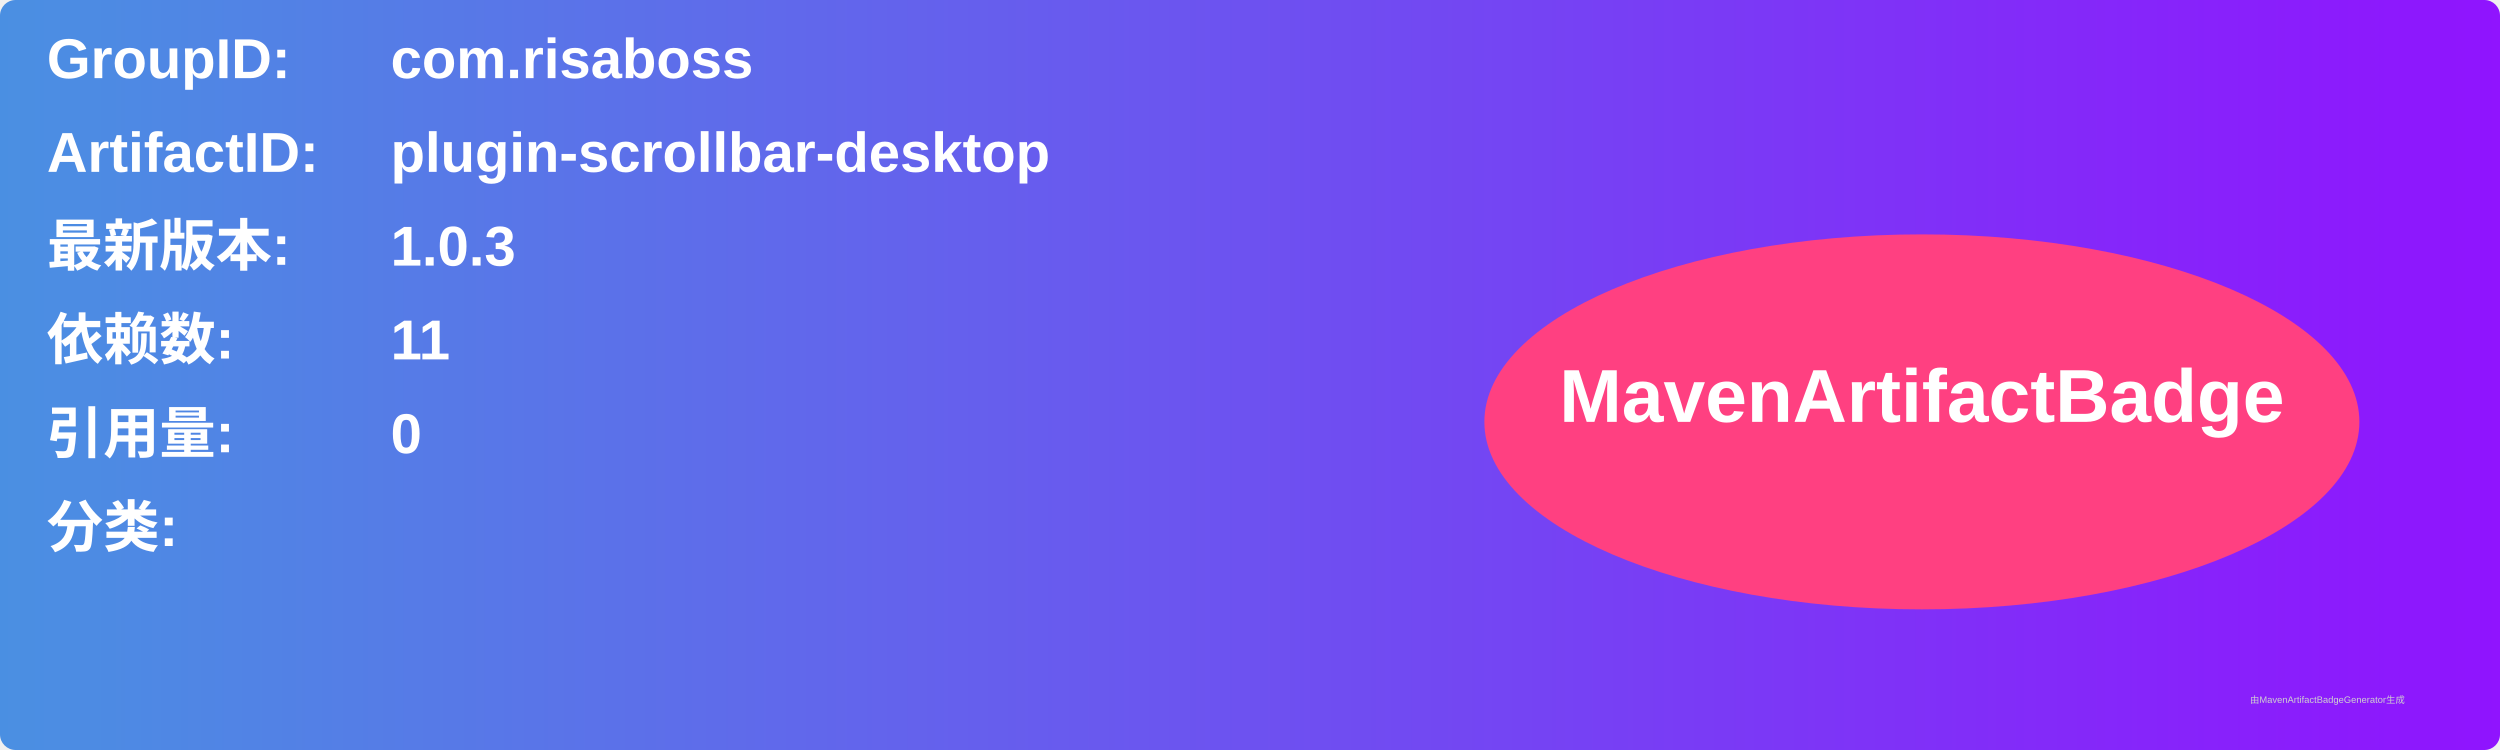
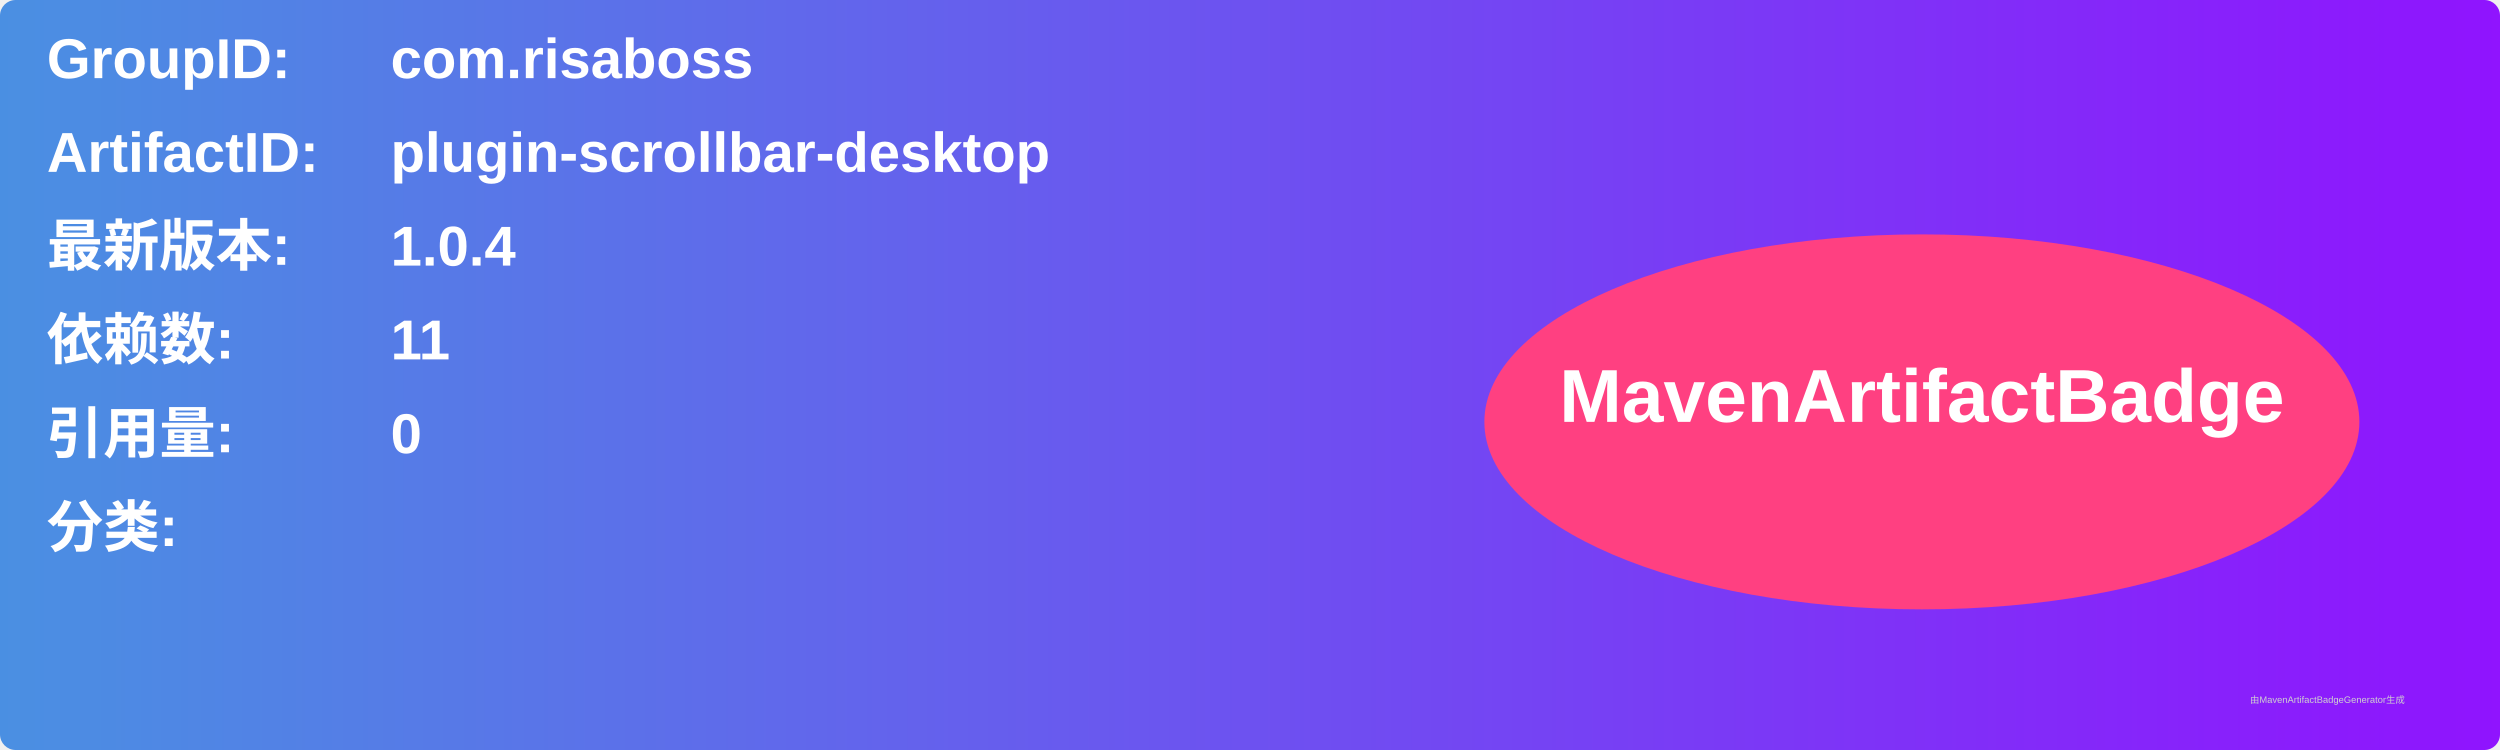
<svg xmlns="http://www.w3.org/2000/svg" width="800" height="240" viewBox="0 0 800 240">
  <linearGradient id="grad" x1="0%" y1="0%" x2="100%" y2="0%">
    <stop offset="0%" stop-color="#4a90e2" />
    <stop offset="100%" stop-color="#9013fe" />
  </linearGradient>
  <rect width="100%" height="100%" rx="5" ry="5" fill="url(#grad)" />
  <g transform="translate(15, 15)">
    <text x="0" y="10" font-family="Arial" font-size="18" fill="white" font-weight="bold" width="260">GroupID:</text>
    <text x="110" y="10" font-family="Arial" font-size="18" fill="white" font-weight="bold" width="460">com.risaboss</text>
    <text x="0" y="40" font-family="Arial" font-size="18" fill="white" font-weight="bold" width="260">ArtifactID:</text>
    <text x="110" y="40" font-family="Arial" font-size="18" fill="white" font-weight="bold" width="460">plugin-scrollbar-desktop</text>
    <text x="0" y="70" font-family="Arial" font-size="18" fill="white" font-weight="bold">最新版本:</text>
    <text x="110" y="70" font-family="Arial" font-size="18" fill="white" font-weight="bold">
-       <tspan font-weight="bold">1.0.3</tspan>
+       <tspan font-weight="bold">1.0.4</tspan>
    </text>
    <text x="0" y="100" font-family="Arial" font-size="18" fill="white" font-weight="bold">依赖数: </text>
    <text x="110" y="100" font-family="Arial" font-size="18" fill="white">
      <tspan font-weight="bold">11</tspan>
    </text>
    <text x="0" y="130" font-family="Arial" font-size="18" fill="white" font-weight="bold">引用量: </text>
    <text x="110" y="130" font-family="Arial" font-size="18" fill="white">
      <tspan font-weight="bold">0</tspan>
    </text>
    <text x="0" y="160" font-family="Arial" font-size="18" fill="white" font-weight="bold">分类:</text>
    <text x="10" y="190" font-family="Arial" font-size="10" fill="white">
      <tspan font-weight="bold" />
    </text>
    <ellipse cx="600" cy="120" rx="140" ry="60" fill="#ff4081" />
    <text x="600" y="120" text-anchor="middle" font-family="Arial" font-size="24" fill="white" font-weight="bold">MavenArtifactBadge</text>
  </g>
  <text x="720" y="225" font-family="Arial" font-size="3" fill="#d0d0d0">由MavenArtifactBadgeGenerator生成</text>
</svg>
